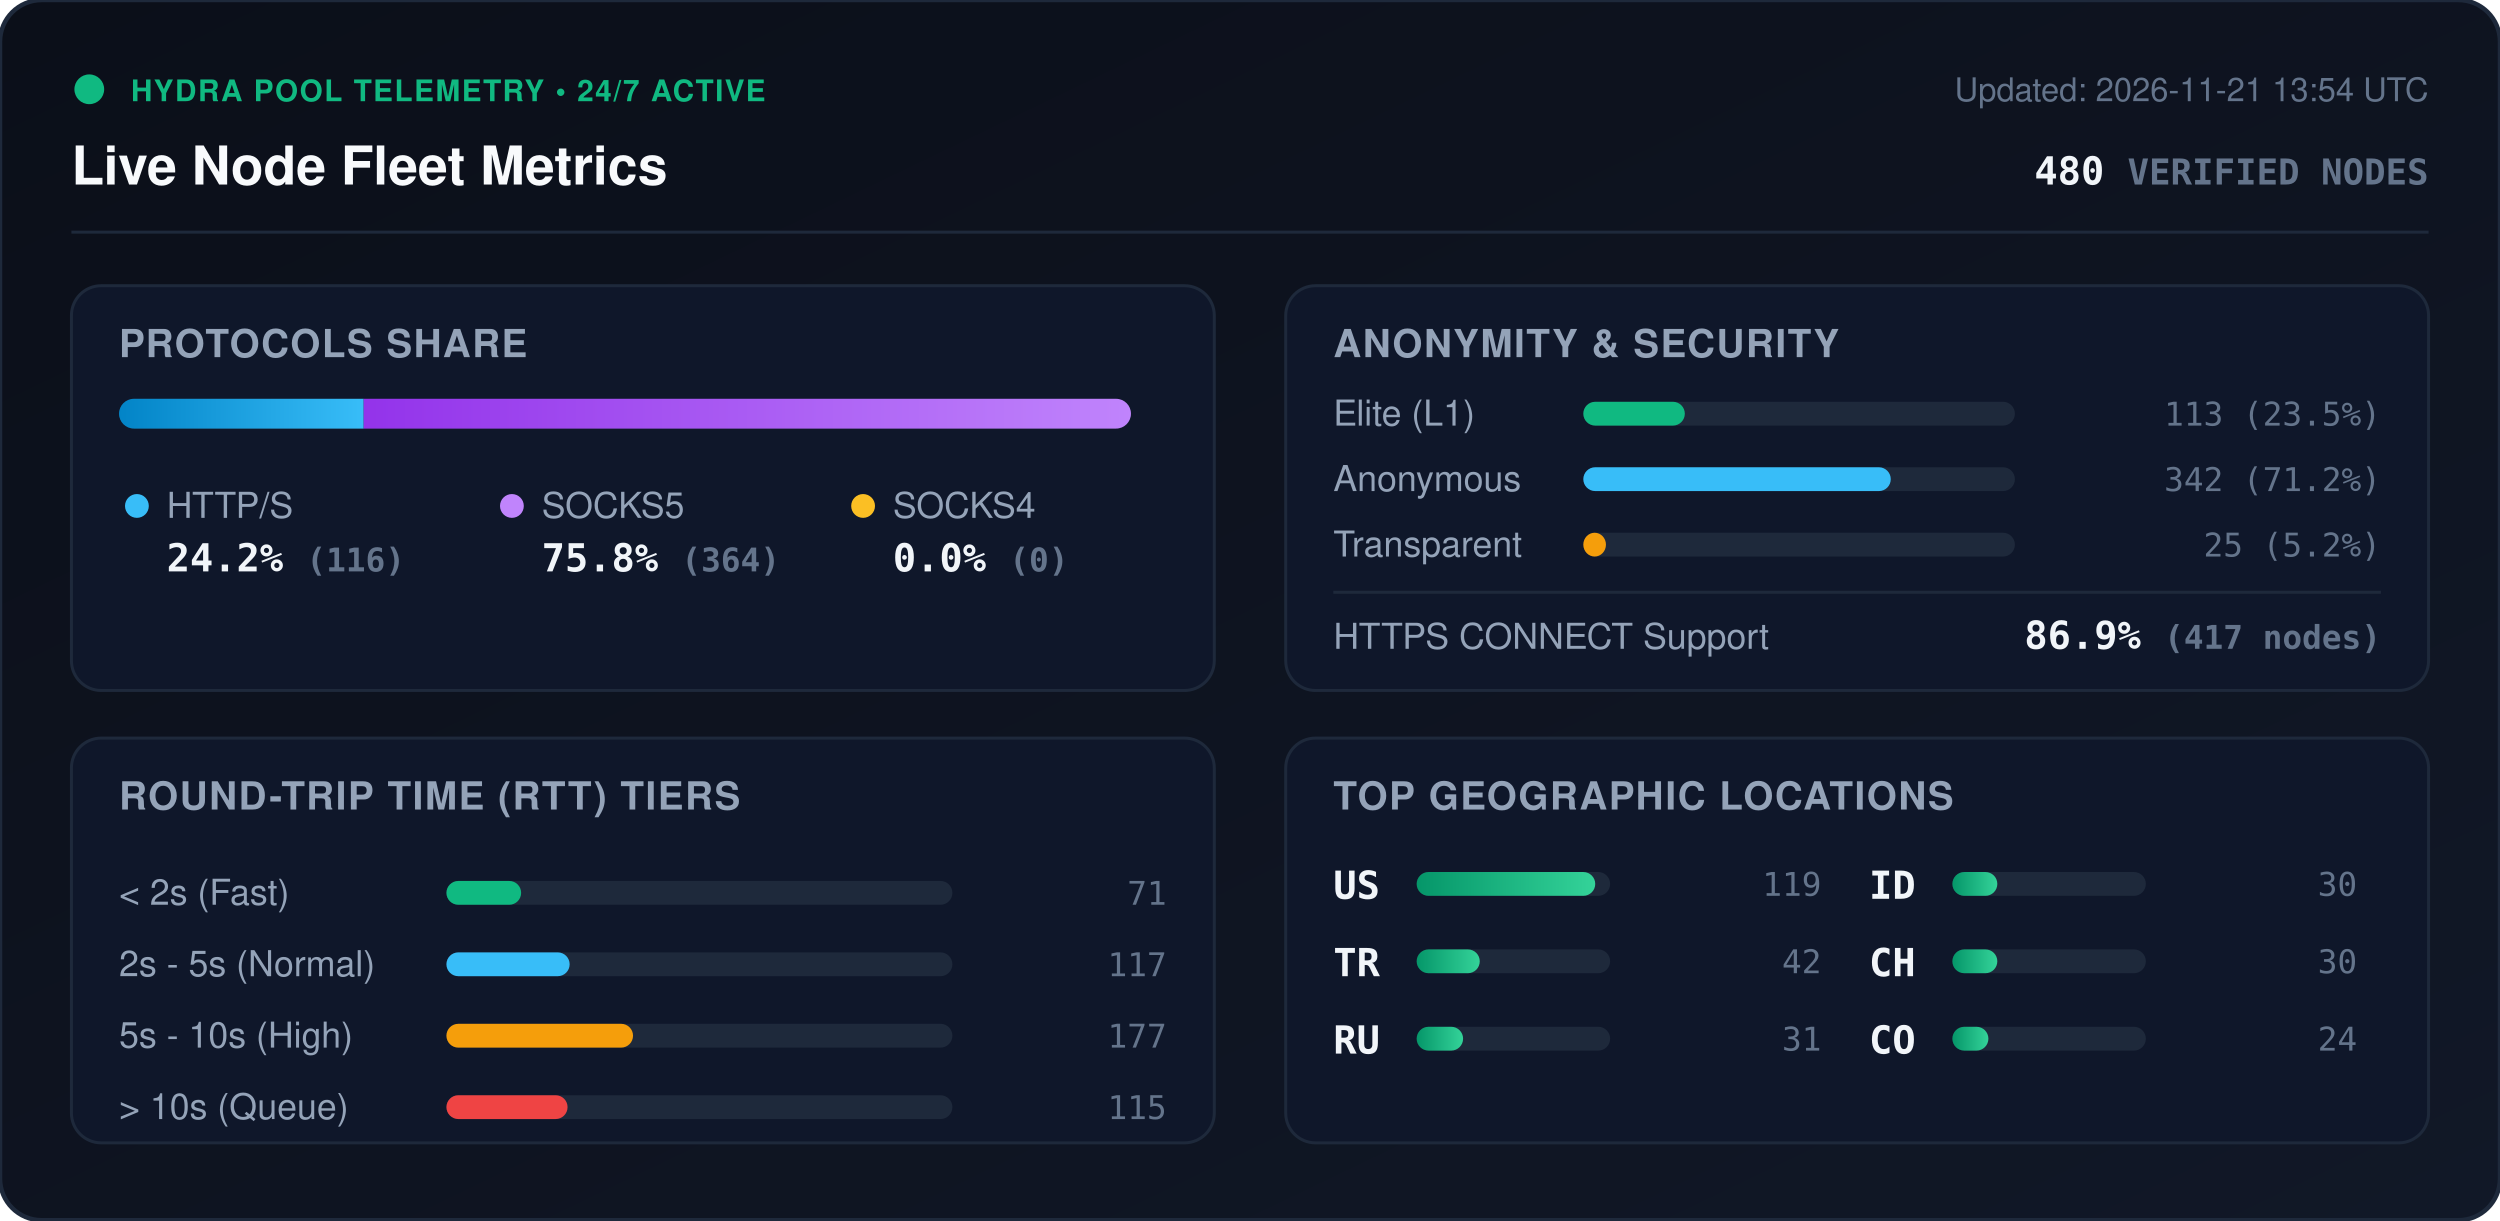
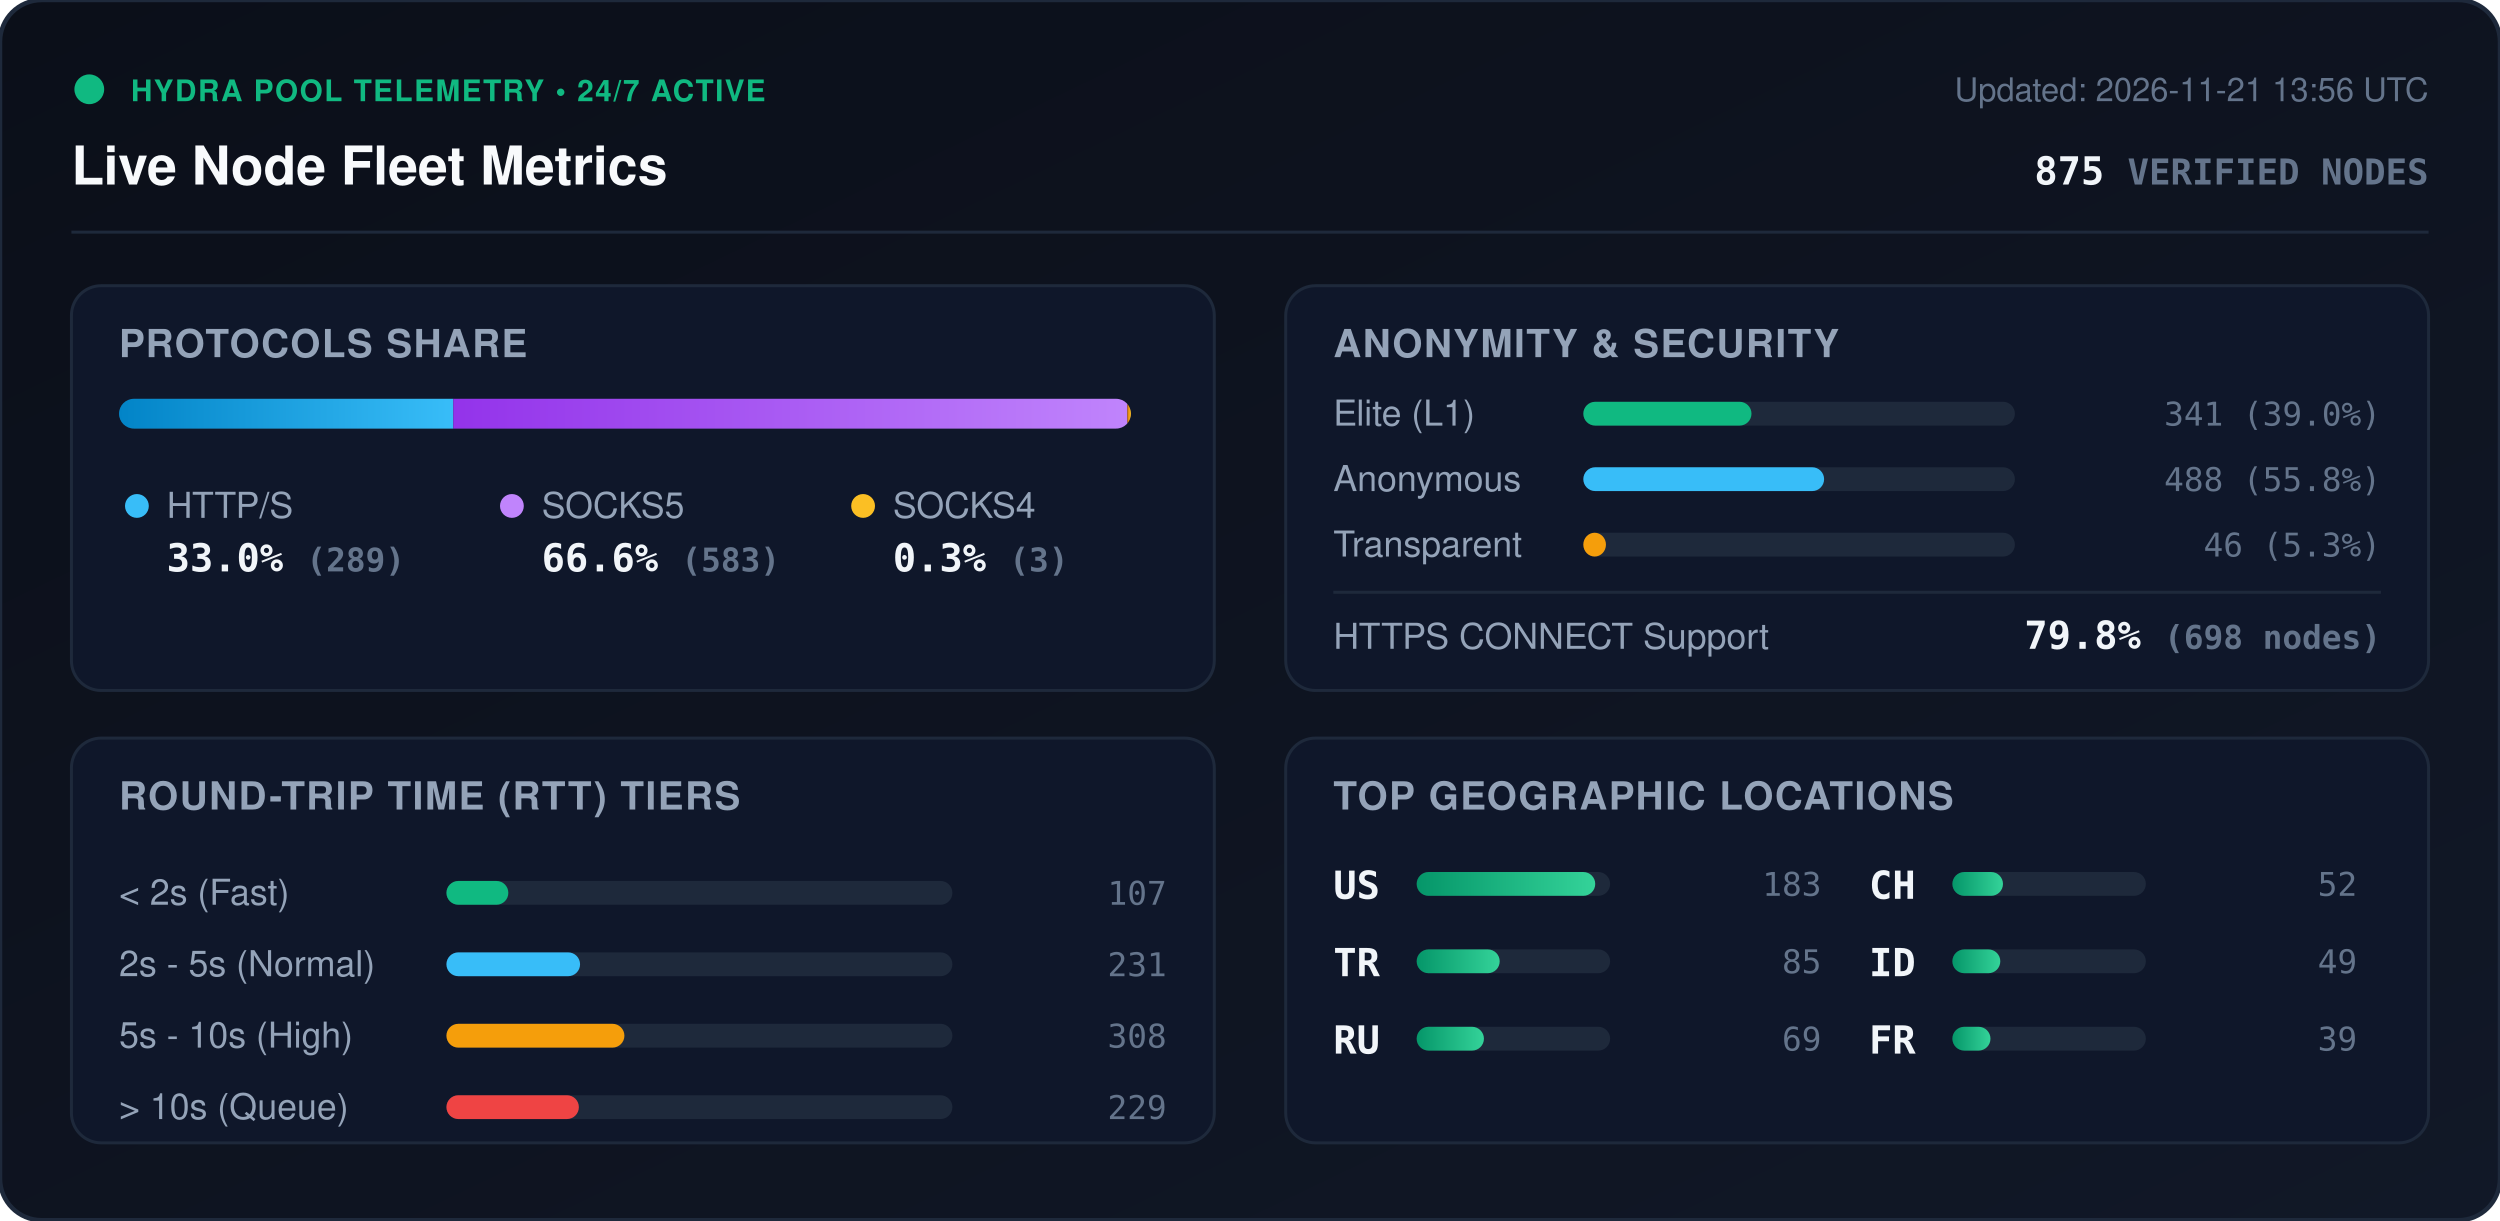
<svg xmlns="http://www.w3.org/2000/svg" viewBox="0 0 840 410" width="840" height="410" style="max-width: 100%; height: auto;">
  <defs>
    <linearGradient id="bg" x1="0%" y1="0%" x2="100%" y2="100%">
      <stop offset="0%" stop-color="#0b0f19" />
      <stop offset="100%" stop-color="#111827" />
    </linearGradient>
    <linearGradient id="bar-http" x1="0%" y1="0%" x2="100%" y2="0%">
      <stop offset="0%" stop-color="#0284c7" />
      <stop offset="100%" stop-color="#38bdf8" />
    </linearGradient>
    <linearGradient id="bar-socks5" x1="0%" y1="0%" x2="100%" y2="0%">
      <stop offset="0%" stop-color="#9333ea" />
      <stop offset="100%" stop-color="#c084fc" />
    </linearGradient>
    <linearGradient id="bar-socks4" x1="0%" y1="0%" x2="100%" y2="0%">
      <stop offset="0%" stop-color="#d97706" />
      <stop offset="100%" stop-color="#fbbf24" />
    </linearGradient>
    <linearGradient id="bar-green" x1="0%" y1="0%" x2="100%" y2="0%">
      <stop offset="0%" stop-color="#059669" />
      <stop offset="100%" stop-color="#34d399" />
    </linearGradient>
    <clipPath id="prog-track-clip">
      <rect width="340.0" height="10" rx="5" />
    </clipPath>
    <style>
      .title { font: 700 18px -apple-system, BlinkMacSystemFont, 'Segoe UI', Helvetica, Arial, sans-serif; fill: #f8fafc; }
      .sub { font: 500 11px -apple-system, BlinkMacSystemFont, 'Segoe UI', Helvetica, Arial, sans-serif; fill: #64748b; }
      .section-hdr { font: 600 13px -apple-system, BlinkMacSystemFont, 'Segoe UI', Helvetica, Arial, sans-serif; fill: #94a3b8; letter-spacing: 0.5px; }
      .metric-val { font: 700 13px -apple-system, BlinkMacSystemFont, 'Segoe UI', Helvetica, Arial, sans-serif; fill: #f1f5f9; }
      .metric-lbl { font: 500 12px -apple-system, BlinkMacSystemFont, 'Segoe UI', Helvetica, Arial, sans-serif; fill: #94a3b8; }
      .badge-txt { font: 700 10px -apple-system, BlinkMacSystemFont, 'Segoe UI', Helvetica, Arial, sans-serif; fill: #10b981; letter-spacing: 0.5px; }
      .mono { font-family: ui-monospace, SFMono-Regular, Menlo, Monaco, Consolas, monospace; }
      .pulse { animation: beacon 2s infinite ease-in-out; }
      @keyframes beacon { 0%, 100% { opacity: 1; } 50% { opacity: 0.35; } }
    </style>
  </defs>
  <rect width="840" height="410" rx="14" fill="url(#bg)" stroke="#1e293b" stroke-width="1.5" />
  <g transform="translate(24, 24)">
    <circle cx="6" cy="6" r="5" fill="#10b981" class="pulse" />
    <text x="20" y="10" class="badge-txt">HYDRA POOL TELEMETRY • 24/7 ACTIVE</text>
    <text x="0" y="38" class="title">Live Node Fleet Metrics</text>
-     <text x="792" y="10" text-anchor="end" class="sub">Updated: 2026-11-21 13:54 UTC</text>
-     <text x="792" y="38" text-anchor="end" class="metric-val mono" fill="#38bdf8">480 <tspan font-size="12" fill="#64748b">VERIFIED NODES</tspan>
+     <text x="792" y="10" text-anchor="end" class="sub">Updated: 2026-11-21 13:56 UTC</text>
+     <text x="792" y="38" text-anchor="end" class="metric-val mono" fill="#38bdf8">875 <tspan font-size="12" fill="#64748b">VERIFIED NODES</tspan>
    </text>
  </g>
  <line x1="24" y1="78" x2="816" y2="78" stroke="#1e293b" stroke-width="1" />
  <g transform="translate(24, 96)">
    <rect width="384" height="136" rx="10" fill="#0f172a" stroke="#1e293b" />
    <text x="16" y="24" class="section-hdr">PROTOCOLS SHARE</text>
    <g transform="translate(16, 38)">
      <rect width="340.0" height="10" rx="5" fill="#1e293b" />
      <g clip-path="url(#prog-track-clip)">
-         <rect x="0" width="82.2" height="10" fill="url(#bar-http)" />
-         <rect x="82.2" width="257.8" height="10" fill="url(#bar-socks5)" />
-         <rect x="340.0" width="0.0" height="10" fill="url(#bar-socks4)" />
+         <rect x="0" width="112.3" height="10" fill="url(#bar-http)" />
+         <rect x="112.3" width="226.5" height="10" fill="url(#bar-socks5)" />
+         <rect x="338.8" width="1.2" height="10" fill="url(#bar-socks4)" />
      </g>
    </g>
    <g transform="translate(16, 68)">
      <circle cx="6" cy="6" r="4" fill="#38bdf8" />
      <text x="16" y="10" class="metric-lbl">HTTP/S</text>
-       <text x="16" y="28" class="metric-val mono">24.2% <tspan font-size="11" fill="#64748b">(116)</tspan>
+       <text x="16" y="28" class="metric-val mono">33.0% <tspan font-size="11" fill="#64748b">(289)</tspan>
      </text>
      <circle cx="132" cy="6" r="4" fill="#c084fc" />
      <text x="142" y="10" class="metric-lbl">SOCKS5</text>
-       <text x="142" y="28" class="metric-val mono">75.8% <tspan font-size="11" fill="#64748b">(364)</tspan>
+       <text x="142" y="28" class="metric-val mono">66.6% <tspan font-size="11" fill="#64748b">(583)</tspan>
      </text>
      <circle cx="250" cy="6" r="4" fill="#fbbf24" />
      <text x="260" y="10" class="metric-lbl">SOCKS4</text>
-       <text x="260" y="28" class="metric-val mono">0.0% <tspan font-size="11" fill="#64748b">(0)</tspan>
+       <text x="260" y="28" class="metric-val mono">0.3% <tspan font-size="11" fill="#64748b">(3)</tspan>
      </text>
    </g>
  </g>
  <g transform="translate(432, 96)">
    <rect width="384" height="136" rx="10" fill="#0f172a" stroke="#1e293b" />
    <text x="16" y="24" class="section-hdr">ANONYMITY &amp; SECURITY</text>
    <text x="16" y="47" class="metric-lbl">Elite (L1)</text>
    <rect x="100" y="39" width="145.0" height="8" rx="4" fill="#1e293b" />
-     <rect x="100" y="39" width="34.1" height="8" rx="4" fill="#10b981" />
-     <text x="368" y="47" text-anchor="end" class="mono sub" fill="#e2e8f0">113 (23.5%)</text>
+     <rect x="100" y="39" width="56.5" height="8" rx="4" fill="#10b981" />
+     <text x="368" y="47" text-anchor="end" class="mono sub" fill="#e2e8f0">341 (39.0%)</text>
    <text x="16" y="69" class="metric-lbl">Anonymous</text>
    <rect x="100" y="61" width="145.0" height="8" rx="4" fill="#1e293b" />
-     <rect x="100" y="61" width="103.3" height="8" rx="4" fill="#38bdf8" />
-     <text x="368" y="69" text-anchor="end" class="mono sub" fill="#e2e8f0">342 (71.2%)</text>
+     <rect x="100" y="61" width="80.9" height="8" rx="4" fill="#38bdf8" />
+     <text x="368" y="69" text-anchor="end" class="mono sub" fill="#e2e8f0">488 (55.8%)</text>
    <text x="16" y="91" class="metric-lbl">Transparent</text>
    <rect x="100" y="83" width="145.0" height="8" rx="4" fill="#1e293b" />
    <rect x="100" y="83" width="7.6" height="8" rx="4" fill="#f59e0b" />
-     <text x="368" y="91" text-anchor="end" class="mono sub" fill="#e2e8f0">25 (5.2%)</text>
+     <text x="368" y="91" text-anchor="end" class="mono sub" fill="#e2e8f0">46 (5.3%)</text>
    <line x1="16" y1="103" x2="368" y2="103" stroke="#1e293b" stroke-width="1" />
    <text x="16" y="122" class="metric-lbl">HTTPS CONNECT Support</text>
-     <text x="368" y="122" text-anchor="end" class="metric-val mono" fill="#34d399">86.9% <tspan font-size="11" fill="#64748b">(417 nodes)</tspan>
+     <text x="368" y="122" text-anchor="end" class="metric-val mono" fill="#34d399">79.8% <tspan font-size="11" fill="#64748b">(698 nodes)</tspan>
    </text>
  </g>
  <g transform="translate(24, 248)">
    <rect width="384" height="136" rx="10" fill="#0f172a" stroke="#1e293b" />
    <text x="16" y="24" class="section-hdr">ROUND-TRIP TIME (RTT) TIERS</text>
    <g transform="translate(16, 42)">
      <text x="0" y="14" class="metric-lbl">&lt; 2s (Fast)</text>
      <rect x="110" y="6" width="170" height="8" rx="4" fill="#1e293b" />
-       <rect x="110" y="6" width="25.1" height="8" rx="4" fill="#10b981" />
-       <text x="352" y="14" text-anchor="end" class="mono sub">71</text>
+       <rect x="110" y="6" width="20.8" height="8" rx="4" fill="#10b981" />
+       <text x="352" y="14" text-anchor="end" class="mono sub">107</text>
      <text x="0" y="38" class="metric-lbl">2s - 5s (Normal)</text>
      <rect x="110" y="30" width="170" height="8" rx="4" fill="#1e293b" />
-       <rect x="110" y="30" width="41.4" height="8" rx="4" fill="#38bdf8" />
-       <text x="352" y="38" text-anchor="end" class="mono sub">117</text>
+       <rect x="110" y="30" width="44.9" height="8" rx="4" fill="#38bdf8" />
+       <text x="352" y="38" text-anchor="end" class="mono sub">231</text>
      <text x="0" y="62" class="metric-lbl">5s - 10s (High)</text>
      <rect x="110" y="54" width="170" height="8" rx="4" fill="#1e293b" />
-       <rect x="110" y="54" width="62.7" height="8" rx="4" fill="#f59e0b" />
-       <text x="352" y="62" text-anchor="end" class="mono sub">177</text>
+       <rect x="110" y="54" width="59.8" height="8" rx="4" fill="#f59e0b" />
+       <text x="352" y="62" text-anchor="end" class="mono sub">308</text>
      <text x="0" y="86" class="metric-lbl">&gt; 10s (Queue)</text>
      <rect x="110" y="78" width="170" height="8" rx="4" fill="#1e293b" />
-       <rect x="110" y="78" width="40.7" height="8" rx="4" fill="#ef4444" />
-       <text x="352" y="86" text-anchor="end" class="mono sub">115</text>
+       <rect x="110" y="78" width="44.5" height="8" rx="4" fill="#ef4444" />
+       <text x="352" y="86" text-anchor="end" class="mono sub">229</text>
    </g>
  </g>
  <g transform="translate(432, 248)">
    <rect width="384" height="136" rx="10" fill="#0f172a" stroke="#1e293b" />
    <text x="16" y="24" class="section-hdr">TOP GEOGRAPHIC LOCATIONS</text>
    <g transform="translate(16, 42)">
      <g transform="translate(0, 0)">
        <text x="0" y="12" class="mono metric-val" font-size="12">US</text>
        <rect x="28" y="3" width="65" height="8" rx="4" fill="#1e293b" />
        <rect x="28" y="3" width="60.0" height="8" rx="4" fill="url(#bar-green)" />
-         <text x="164" y="11" text-anchor="end" class="mono sub">119</text>
+         <text x="164" y="11" text-anchor="end" class="mono sub">183</text>
      </g>
      <g transform="translate(0, 26)">
        <text x="0" y="12" class="mono metric-val" font-size="12">TR</text>
        <rect x="28" y="3" width="65" height="8" rx="4" fill="#1e293b" />
-         <rect x="28" y="3" width="21.2" height="8" rx="4" fill="url(#bar-green)" />
-         <text x="164" y="11" text-anchor="end" class="mono sub">42</text>
+         <rect x="28" y="3" width="27.9" height="8" rx="4" fill="url(#bar-green)" />
+         <text x="164" y="11" text-anchor="end" class="mono sub">85</text>
      </g>
      <g transform="translate(0, 52)">
        <text x="0" y="12" class="mono metric-val" font-size="12">RU</text>
        <rect x="28" y="3" width="65" height="8" rx="4" fill="#1e293b" />
-         <rect x="28" y="3" width="15.6" height="8" rx="4" fill="url(#bar-green)" />
-         <text x="164" y="11" text-anchor="end" class="mono sub">31</text>
+         <rect x="28" y="3" width="22.6" height="8" rx="4" fill="url(#bar-green)" />
+         <text x="164" y="11" text-anchor="end" class="mono sub">69</text>
      </g>
      <g transform="translate(180, 0)">
+         <text x="0" y="12" class="mono metric-val" font-size="12">CH</text>
+         <rect x="28" y="3" width="65" height="8" rx="4" fill="#1e293b" />
+         <rect x="28" y="3" width="17.0" height="8" rx="4" fill="url(#bar-green)" />
+         <text x="164" y="11" text-anchor="end" class="mono sub">52</text>
+       </g>
+       <g transform="translate(180, 26)">
        <text x="0" y="12" class="mono metric-val" font-size="12">ID</text>
        <rect x="28" y="3" width="65" height="8" rx="4" fill="#1e293b" />
-         <rect x="28" y="3" width="15.1" height="8" rx="4" fill="url(#bar-green)" />
-         <text x="164" y="11" text-anchor="end" class="mono sub">30</text>
-       </g>
-       <g transform="translate(180, 26)">
-         <text x="0" y="12" class="mono metric-val" font-size="12">CH</text>
-         <rect x="28" y="3" width="65" height="8" rx="4" fill="#1e293b" />
-         <rect x="28" y="3" width="15.1" height="8" rx="4" fill="url(#bar-green)" />
-         <text x="164" y="11" text-anchor="end" class="mono sub">30</text>
+         <rect x="28" y="3" width="16.1" height="8" rx="4" fill="url(#bar-green)" />
+         <text x="164" y="11" text-anchor="end" class="mono sub">49</text>
      </g>
      <g transform="translate(180, 52)">
-         <text x="0" y="12" class="mono metric-val" font-size="12">CO</text>
+         <text x="0" y="12" class="mono metric-val" font-size="12">FR</text>
        <rect x="28" y="3" width="65" height="8" rx="4" fill="#1e293b" />
-         <rect x="28" y="3" width="12.1" height="8" rx="4" fill="url(#bar-green)" />
-         <text x="164" y="11" text-anchor="end" class="mono sub">24</text>
+         <rect x="28" y="3" width="12.8" height="8" rx="4" fill="url(#bar-green)" />
+         <text x="164" y="11" text-anchor="end" class="mono sub">39</text>
      </g>
    </g>
  </g>
</svg>
